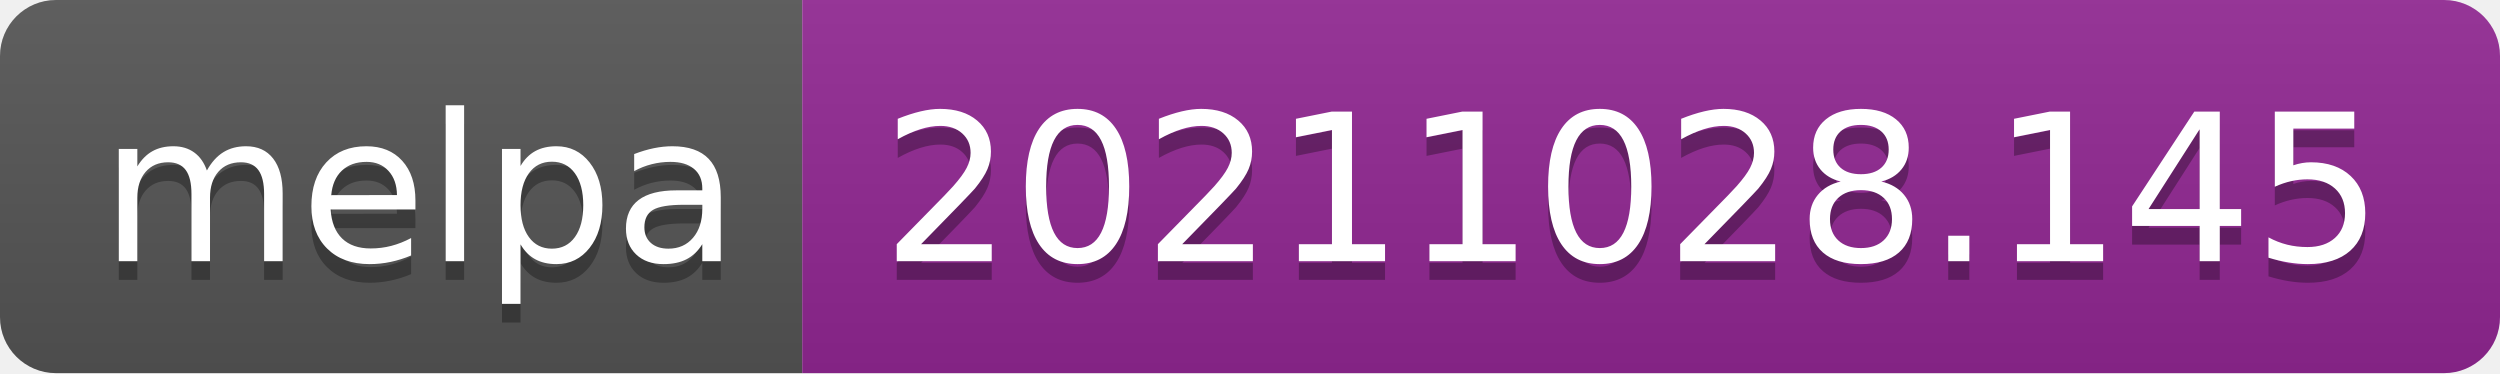
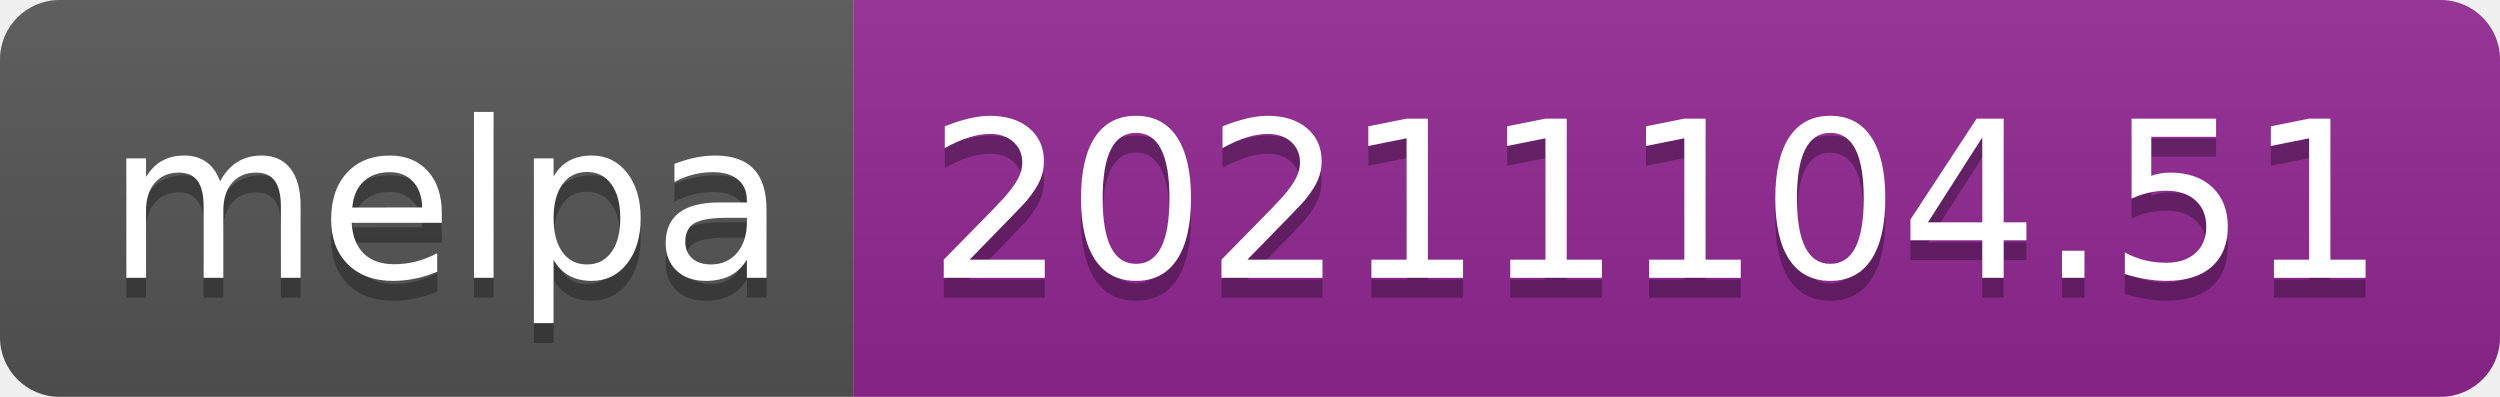
- <svg xmlns="http://www.w3.org/2000/svg" width="134" height="20" role="img" aria-label="melpa: 20211028.145">
+ <svg xmlns="http://www.w3.org/2000/svg" width="126" height="20" role="img" aria-label="melpa: 20211104.51">
  <linearGradient id="s" x2="0" y2="100%">
    <stop offset="0" stop-color="#bbb" stop-opacity=".1" />
    <stop offset="1" stop-opacity=".1" />
  </linearGradient>
  <clipPath id="r">
-     <rect width="134" height="20" rx="3" fill="#fff" />
+     <rect width="126" height="20" rx="3" fill="#fff" />
  </clipPath>
  <g clip-path="url(#r)">
    <rect width="43" height="20" fill="#555" />
-     <rect x="43" width="91" height="20" fill="#922793" />
-     <rect width="134" height="20" fill="url(#s)" />
+     <rect x="43" width="83" height="20" fill="#922793" />
+     <rect width="126" height="20" fill="url(#s)" />
  </g>
  <g fill="#fff" text-anchor="middle" font-family="Verdana,Geneva,DejaVu Sans,sans-serif" text-rendering="geometricPrecision" font-size="110">
    <text aria-hidden="true" x="225" y="150" fill="#010101" fill-opacity=".3" transform="scale(.1)" textLength="330">melpa</text>
    <text x="225" y="140" transform="scale(.1)" fill="#fff" textLength="330">melpa</text>
-     <text aria-hidden="true" x="875" y="150" fill="#010101" fill-opacity=".3" transform="scale(.1)" textLength="810">20211028.145</text>
-     <text x="875" y="140" transform="scale(.1)" fill="#fff" textLength="810">20211028.145</text>
+     <text aria-hidden="true" x="835" y="150" fill="#010101" fill-opacity=".3" transform="scale(.1)" textLength="730">20211104.51</text>
+     <text x="835" y="140" transform="scale(.1)" fill="#fff" textLength="730">20211104.51</text>
  </g>
</svg>
